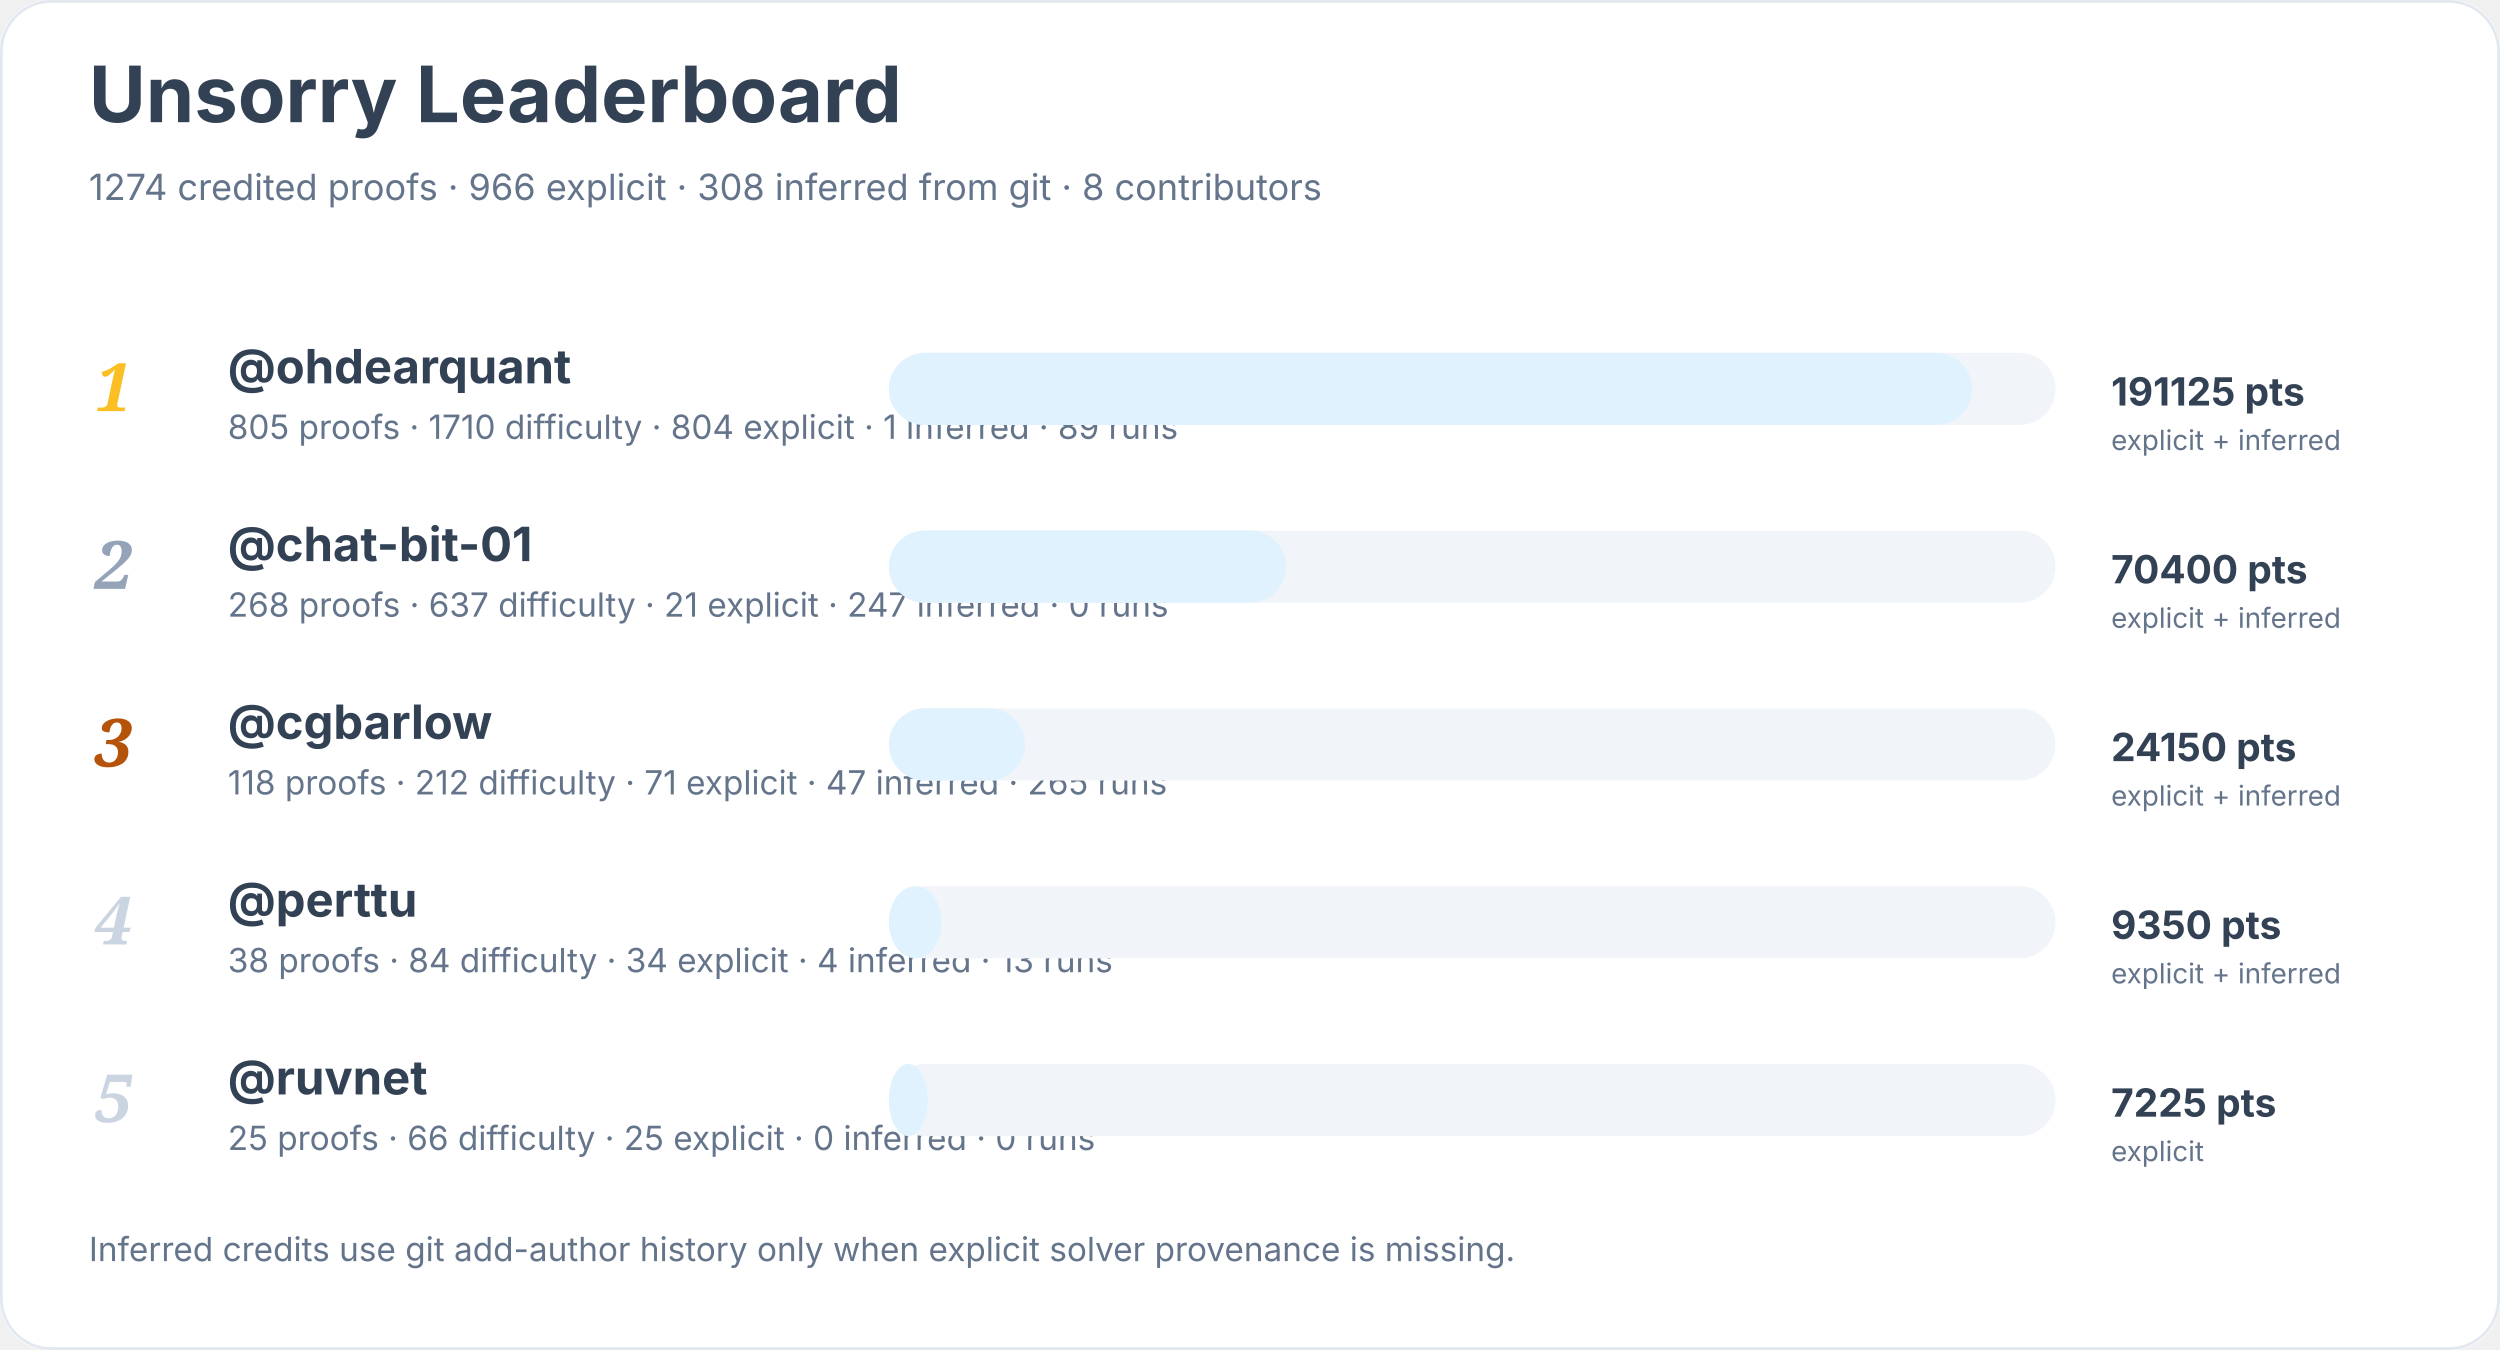
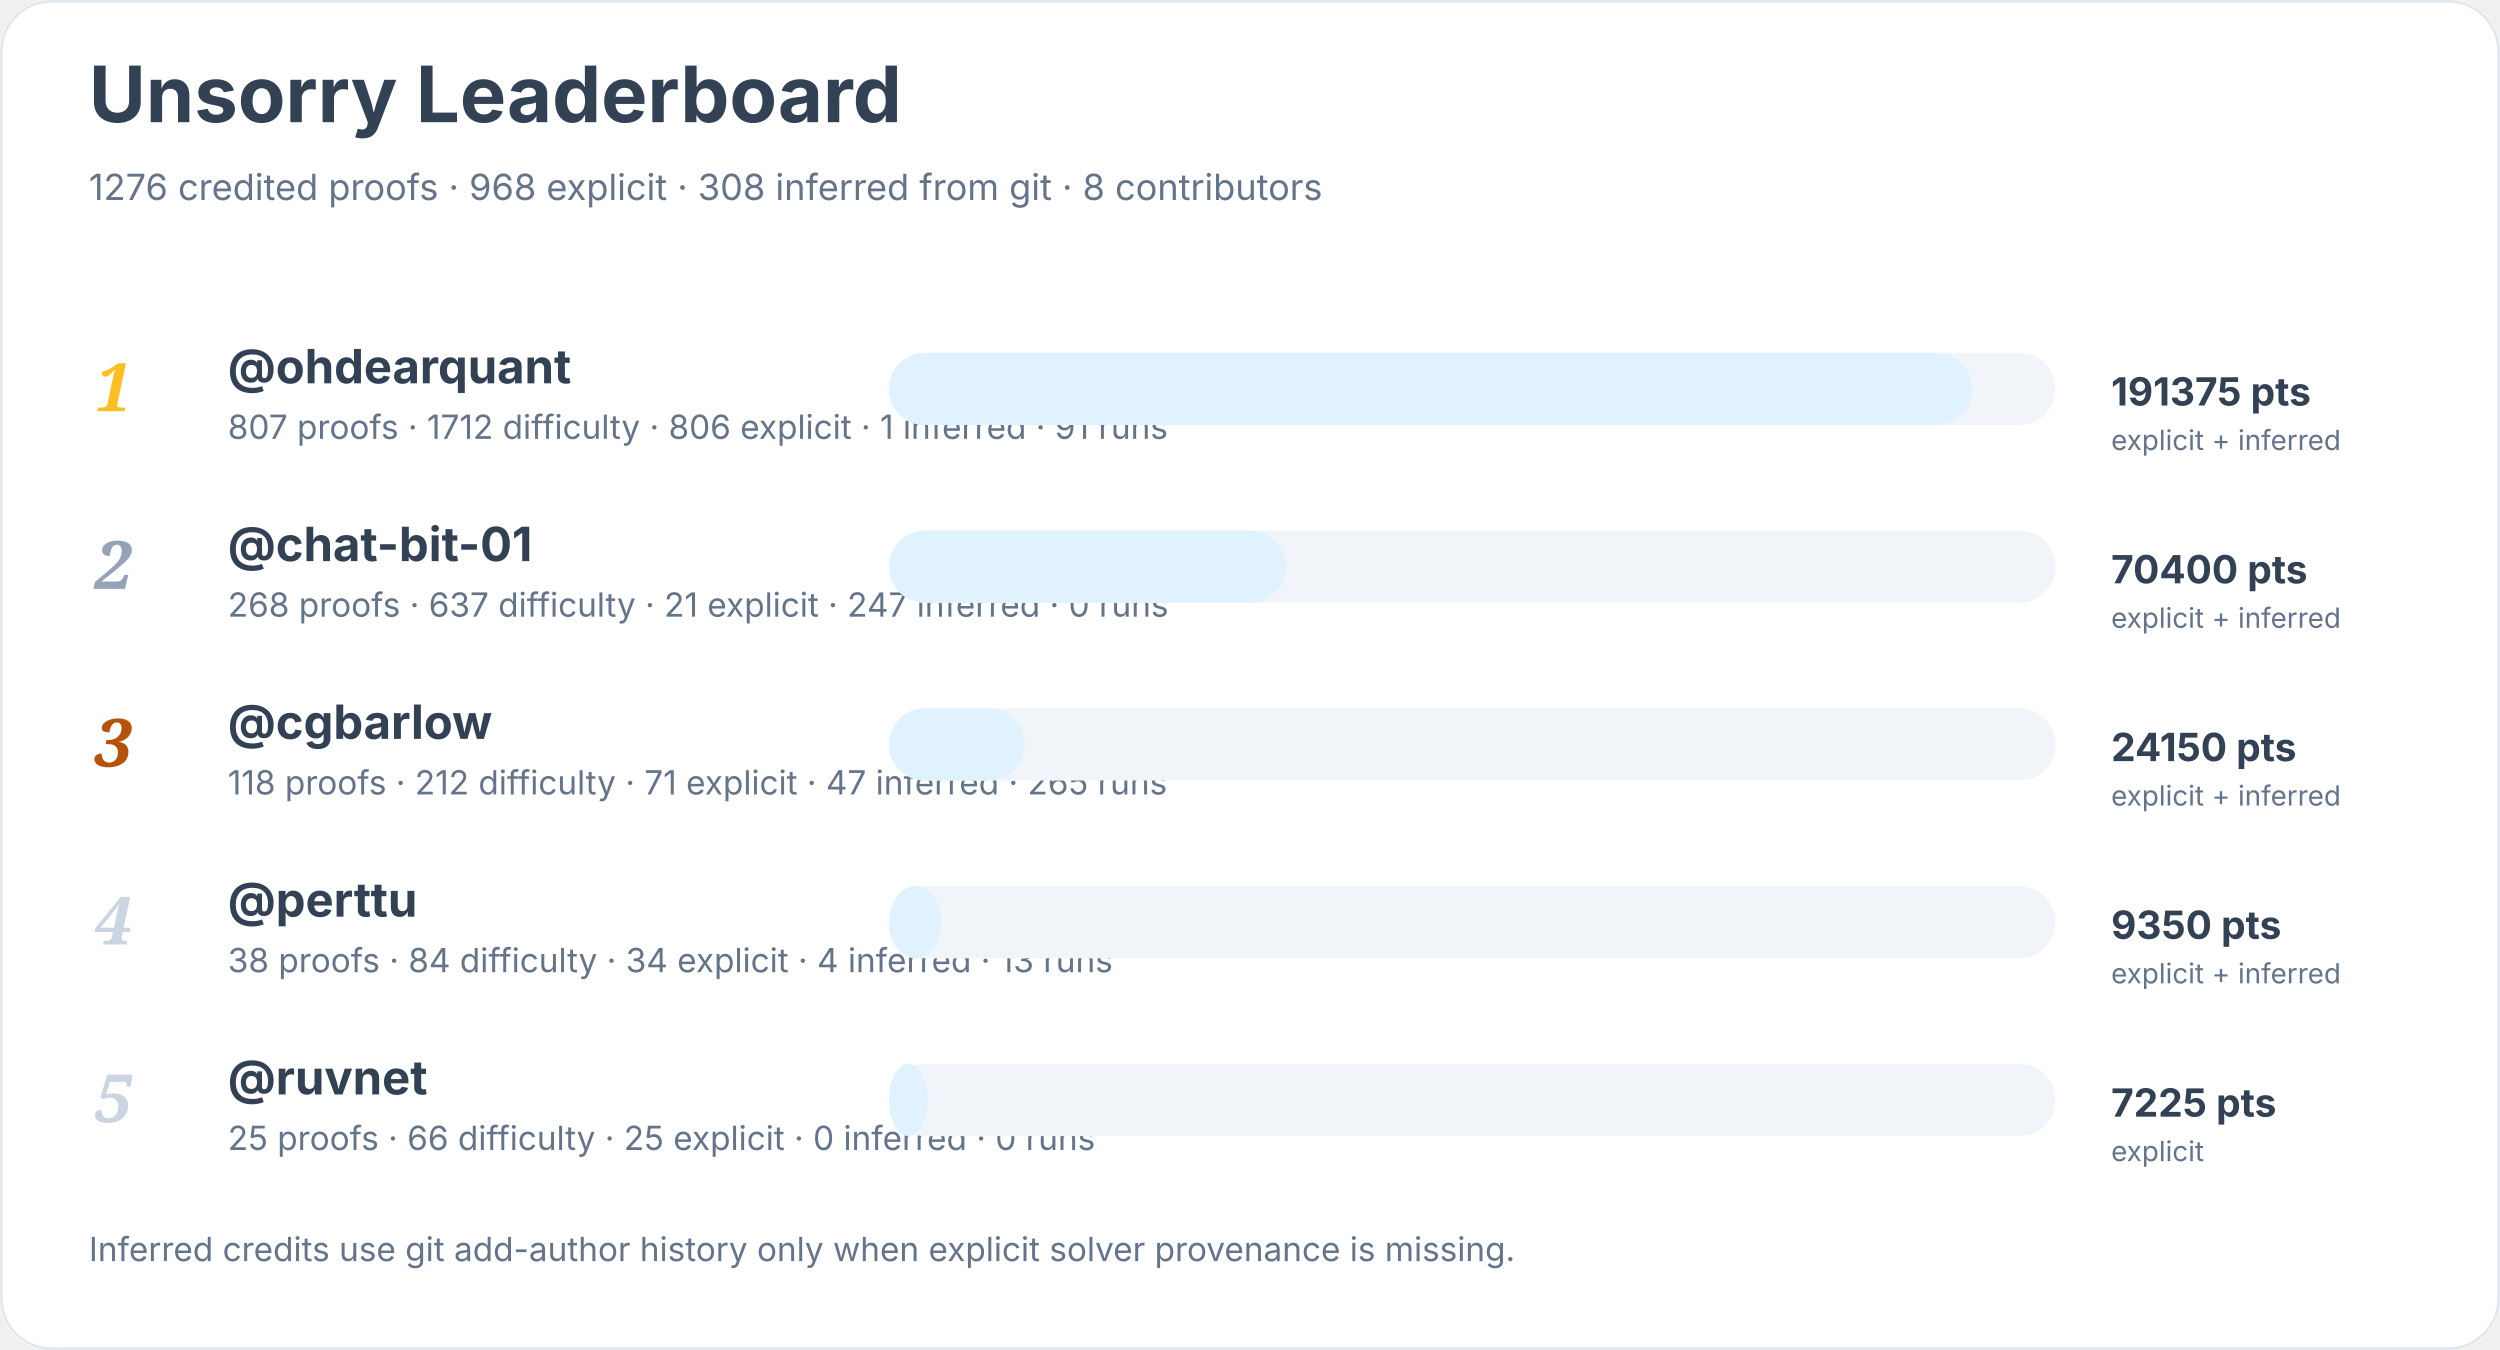
<svg xmlns="http://www.w3.org/2000/svg" width="900" height="486" viewBox="0 0 900 486" role="img" aria-labelledby="title desc">
  <rect width="900" height="100%" rx="18" fill="#ffffff" />
  <rect x="0.5" y="0.5" width="899" height="485" rx="18" fill="none" stroke="#e2e8f0" />
  <text x="32" y="44" font-family="Inter, system-ui, sans-serif" font-size="28" font-weight="700" fill="#334155">Unsorry Leaderboard</text>
-   <text x="32" y="72" font-family="Inter, system-ui, sans-serif" font-size="13" fill="#64748b">1274 credited proofs · 966 explicit · 308 inferred from git · 8 contributors</text>
+   <text x="32" y="72" font-family="Inter, system-ui, sans-serif" font-size="13" fill="#64748b">1276 credited proofs · 968 explicit · 308 inferred from git · 8 contributors</text>
  <text x="34" y="148" font-family="Georgia, serif" font-size="24" font-style="italic" font-weight="700" fill="#fbbf24">1</text>
  <a href="https://github.com/ohdearquant">
    <text x="82" y="138" font-family="Inter, system-ui, sans-serif" font-size="17" font-weight="650" fill="#334155">@ohdearquant</text>
  </a>
-   <text x="82" y="158" font-family="Inter, system-ui, sans-serif" font-size="12" fill="#64748b">805 proofs · 1710 difficulty · 804 explicit · 1 inferred · 89 runs</text>
+   <text x="82" y="158" font-family="Inter, system-ui, sans-serif" font-size="12" fill="#64748b">807 proofs · 1712 difficulty · 806 explicit · 1 inferred · 91 runs</text>
  <rect x="320" y="127" width="420" height="26" rx="13" fill="#f1f5f9" />
  <rect x="320" y="127" width="390" height="26" rx="13" fill="#e0f2fe" />
-   <text x="760" y="146" font-family="Inter, system-ui, sans-serif" font-size="14" font-weight="700" fill="#334155">191125 pts</text>
+   <text x="760" y="146" font-family="Inter, system-ui, sans-serif" font-size="14" font-weight="700" fill="#334155">191375 pts</text>
  <text x="760" y="162" font-family="Inter, system-ui, sans-serif" font-size="10" fill="#64748b">explicit + inferred</text>
  <text x="34" y="212" font-family="Georgia, serif" font-size="24" font-style="italic" font-weight="700" fill="#94a3b8">2</text>
  <a href="https://github.com/chat-bit-01">
    <text x="82" y="202" font-family="Inter, system-ui, sans-serif" font-size="17" font-weight="650" fill="#334155">@chat-bit-01</text>
  </a>
  <text x="82" y="222" font-family="Inter, system-ui, sans-serif" font-size="12" fill="#64748b">268 proofs · 637 difficulty · 21 explicit · 247 inferred · 0 runs</text>
  <rect x="320" y="191" width="420" height="26" rx="13" fill="#f1f5f9" />
  <rect x="320" y="191" width="143" height="26" rx="13" fill="#e0f2fe" />
  <text x="760" y="210" font-family="Inter, system-ui, sans-serif" font-size="14" font-weight="700" fill="#334155">70400 pts</text>
  <text x="760" y="226" font-family="Inter, system-ui, sans-serif" font-size="10" fill="#64748b">explicit + inferred</text>
  <text x="34" y="276" font-family="Georgia, serif" font-size="24" font-style="italic" font-weight="700" fill="#b45309">3</text>
  <a href="https://github.com/cgbarlow">
    <text x="82" y="266" font-family="Inter, system-ui, sans-serif" font-size="17" font-weight="650" fill="#334155">@cgbarlow</text>
  </a>
  <text x="82" y="286" font-family="Inter, system-ui, sans-serif" font-size="12" fill="#64748b">118 proofs · 212 difficulty · 71 explicit · 47 inferred · 265 runs</text>
  <rect x="320" y="255" width="420" height="26" rx="13" fill="#f1f5f9" />
  <rect x="320" y="255" width="49" height="26" rx="13" fill="#e0f2fe" />
  <text x="760" y="274" font-family="Inter, system-ui, sans-serif" font-size="14" font-weight="700" fill="#334155">24150 pts</text>
  <text x="760" y="290" font-family="Inter, system-ui, sans-serif" font-size="10" fill="#64748b">explicit + inferred</text>
  <text x="34" y="340" font-family="Georgia, serif" font-size="24" font-style="italic" font-weight="700" fill="#cbd5e1">4</text>
  <a href="https://github.com/perttu">
    <text x="82" y="330" font-family="Inter, system-ui, sans-serif" font-size="17" font-weight="650" fill="#334155">@perttu</text>
  </a>
  <text x="82" y="350" font-family="Inter, system-ui, sans-serif" font-size="12" fill="#64748b">38 proofs · 84 difficulty · 34 explicit · 4 inferred · 13 runs</text>
  <rect x="320" y="319" width="420" height="26" rx="13" fill="#f1f5f9" />
  <rect x="320" y="319" width="19" height="26" rx="13" fill="#e0f2fe" />
  <text x="760" y="338" font-family="Inter, system-ui, sans-serif" font-size="14" font-weight="700" fill="#334155">9350 pts</text>
  <text x="760" y="354" font-family="Inter, system-ui, sans-serif" font-size="10" fill="#64748b">explicit + inferred</text>
  <text x="34" y="404" font-family="Georgia, serif" font-size="24" font-style="italic" font-weight="700" fill="#cbd5e1">5</text>
  <a href="https://github.com/ruvnet">
    <text x="82" y="394" font-family="Inter, system-ui, sans-serif" font-size="17" font-weight="650" fill="#334155">@ruvnet</text>
  </a>
  <text x="82" y="414" font-family="Inter, system-ui, sans-serif" font-size="12" fill="#64748b">25 proofs · 66 difficulty · 25 explicit · 0 inferred · 0 runs</text>
  <rect x="320" y="383" width="420" height="26" rx="13" fill="#f1f5f9" />
  <rect x="320" y="383" width="14" height="26" rx="13" fill="#e0f2fe" />
  <text x="760" y="402" font-family="Inter, system-ui, sans-serif" font-size="14" font-weight="700" fill="#334155">7225 pts</text>
  <text x="760" y="418" font-family="Inter, system-ui, sans-serif" font-size="10" fill="#64748b">explicit</text>
  <text x="32" y="454" font-family="Inter, system-ui, sans-serif" font-size="12" fill="#64748b">Inferred credits use git add-author history only when explicit solver provenance is missing.</text>
</svg>
